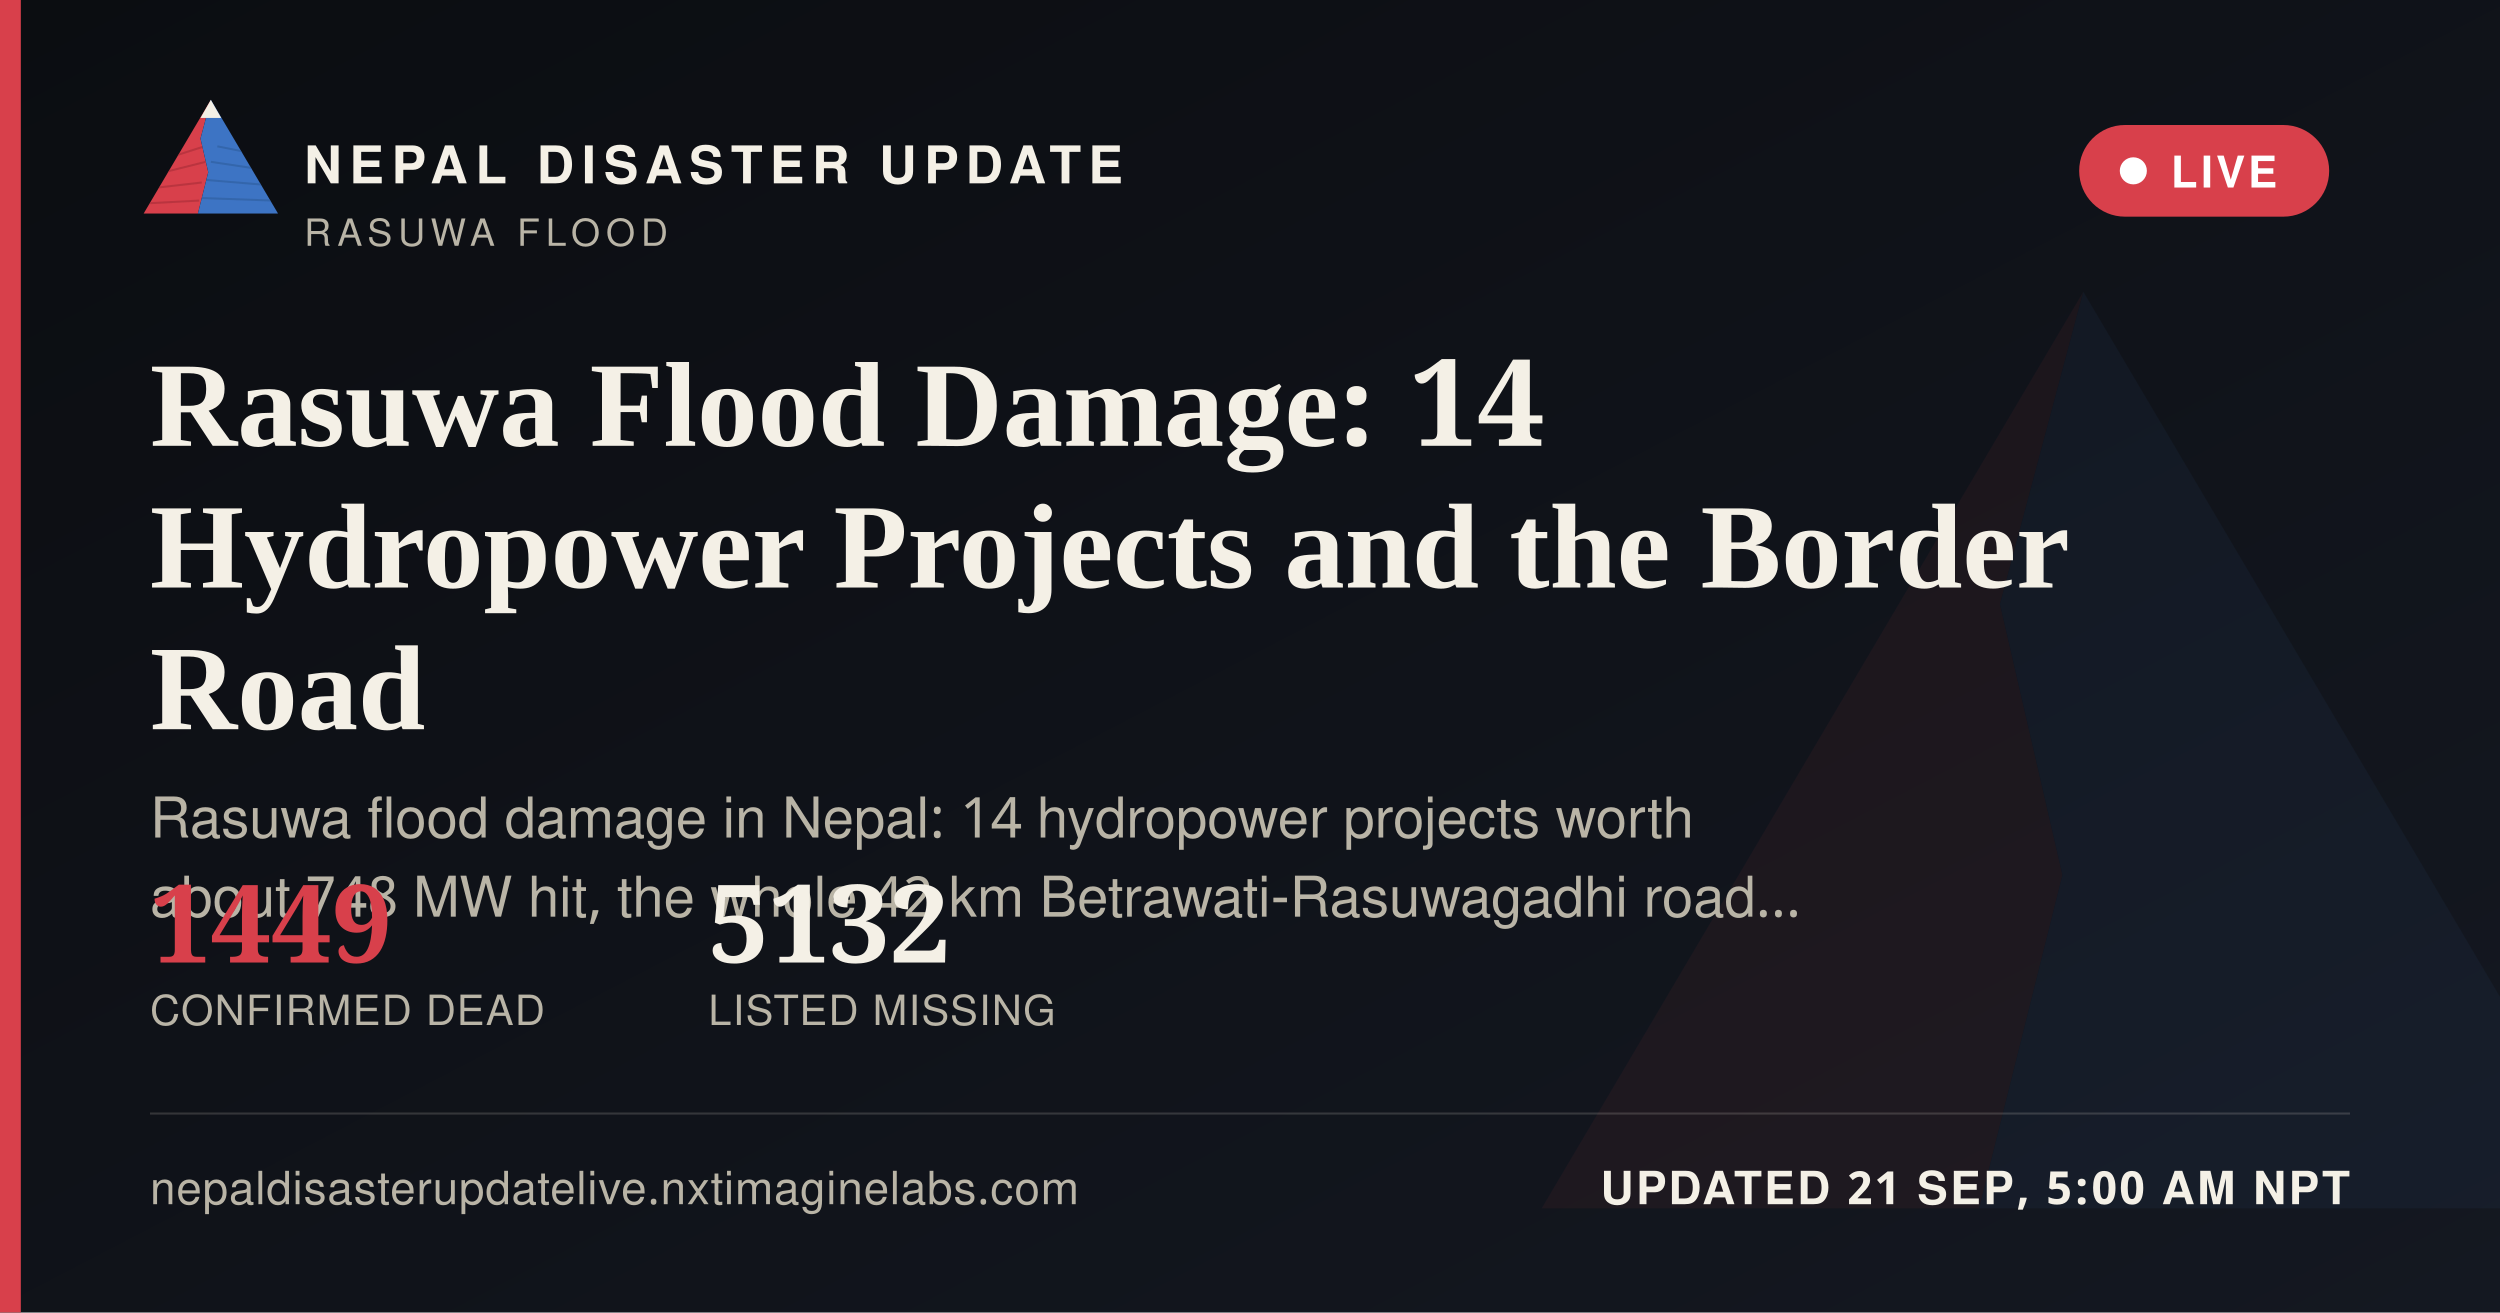
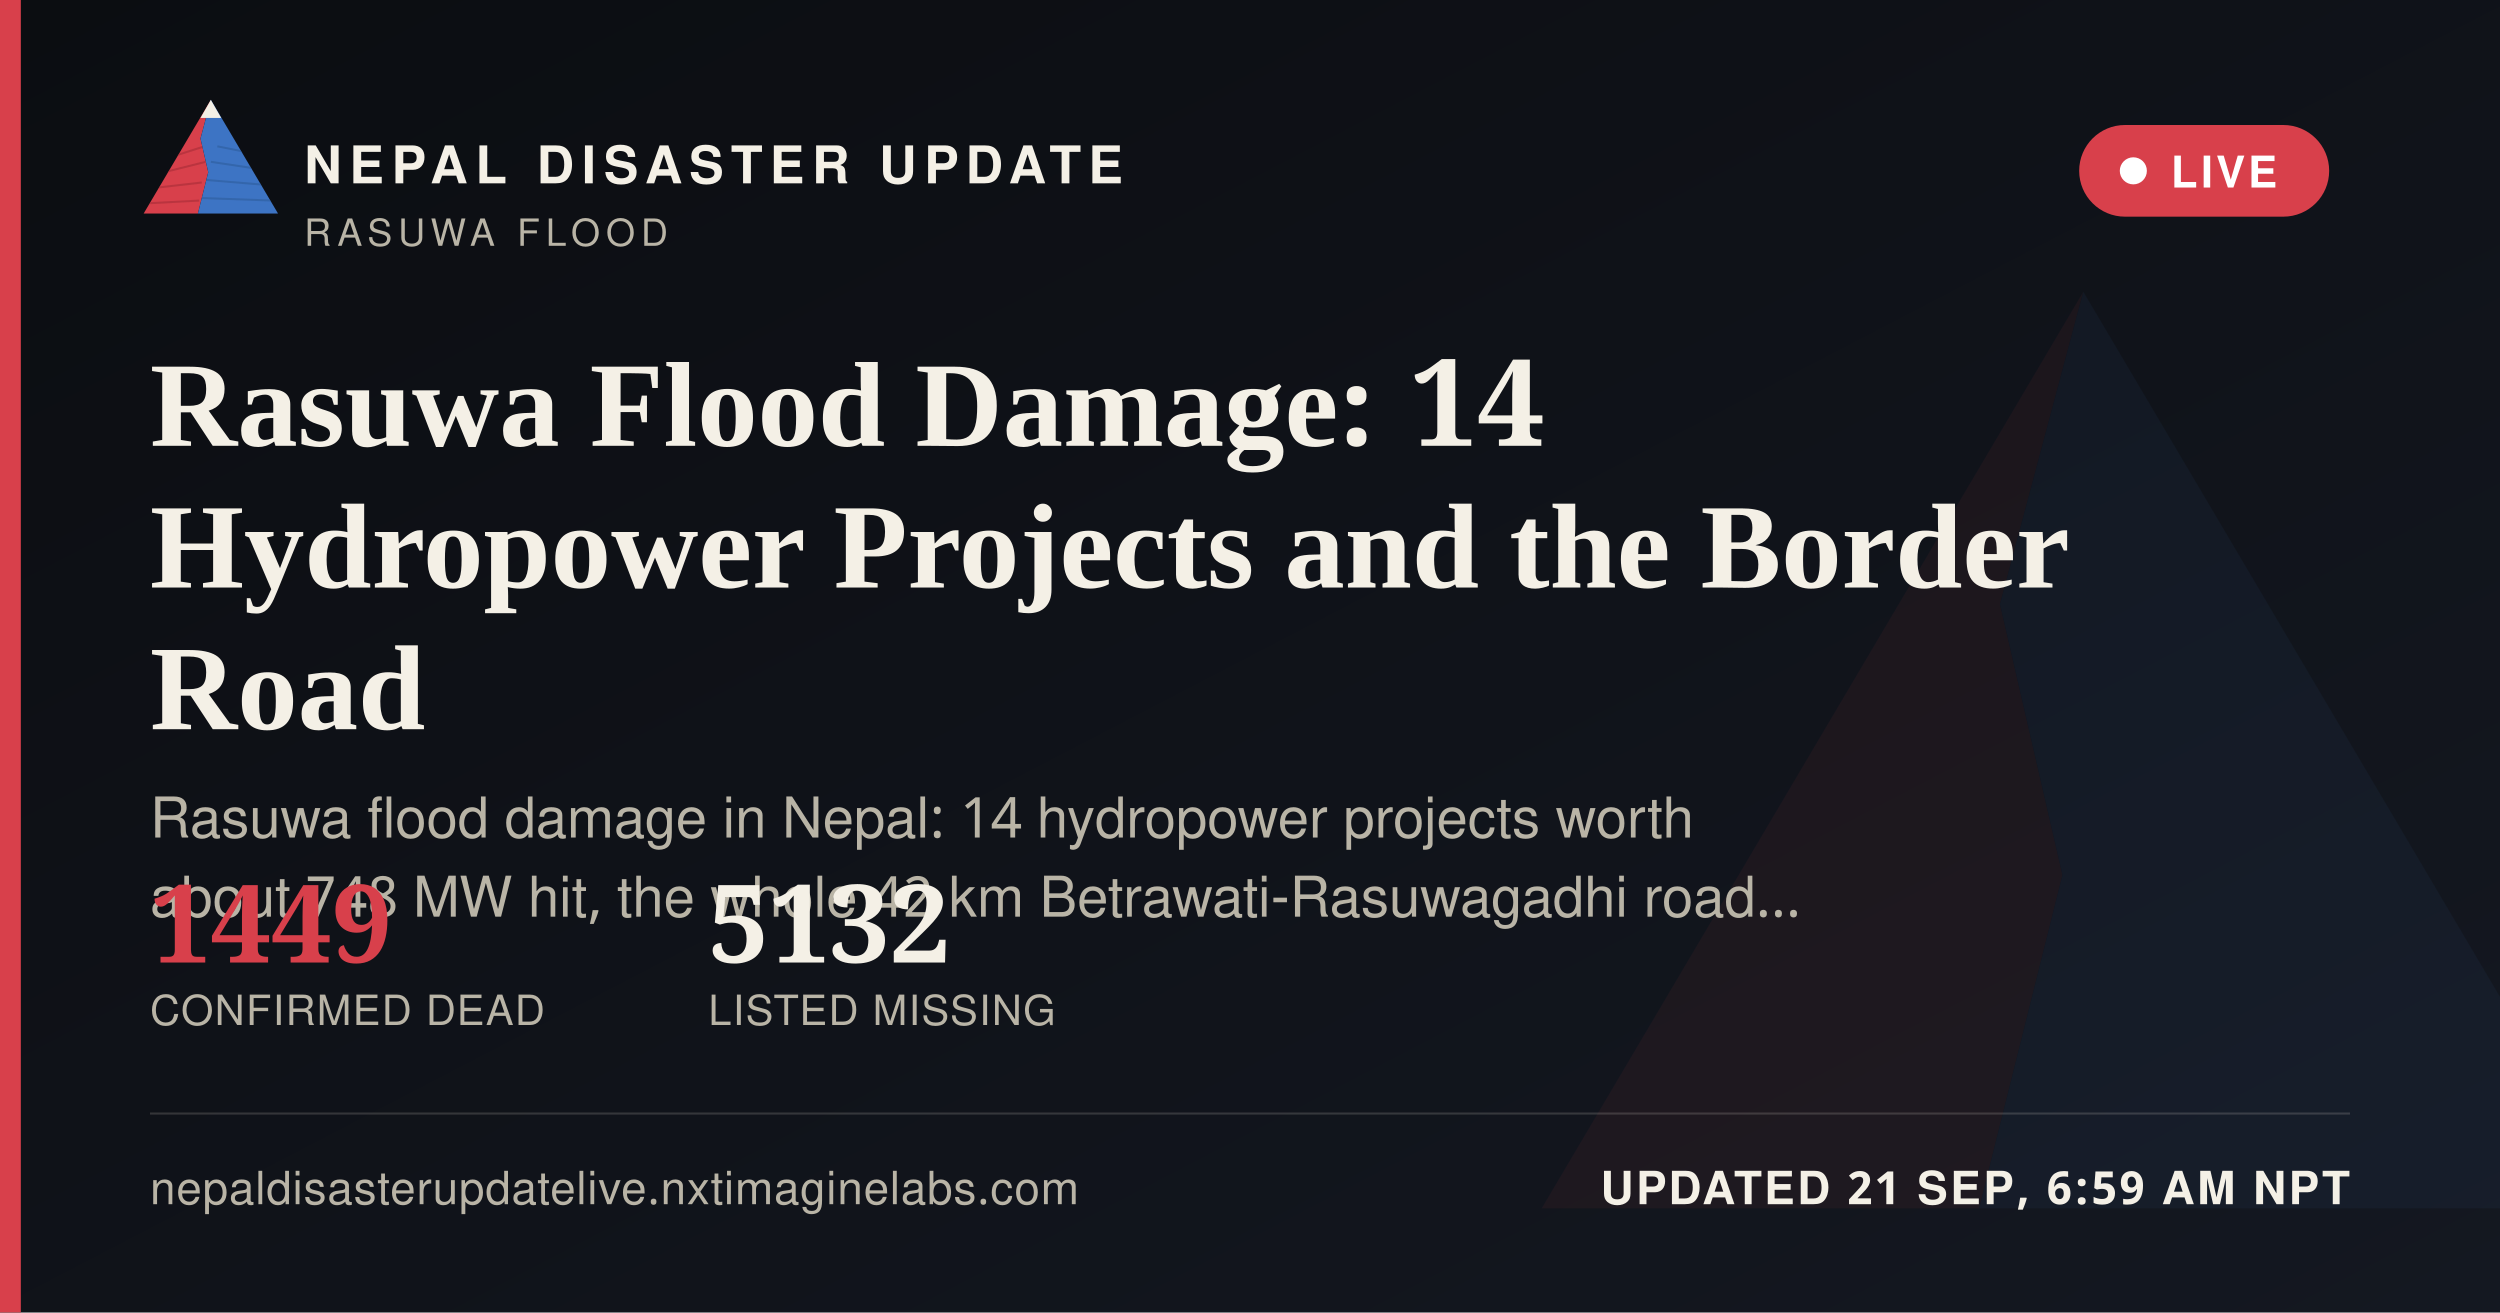
<svg xmlns="http://www.w3.org/2000/svg" width="1200" height="630" viewBox="0 0 1200 630">
  <defs>
    <linearGradient id="ogbg" x1="0" y1="0" x2="1" y2="1">
      <stop offset="0" stop-color="#0B0D11" />
      <stop offset="1" stop-color="#141821" />
    </linearGradient>
  </defs>
  <rect width="1200" height="630" fill="url(#ogbg)" />
  <g transform="translate(700,60) scale(5)" opacity="0.06">
    <polygon points="60,16 52,46 58,72 50,104 8,104" fill="#D8404B" />
    <polygon points="60,16 112,104 50,104 58,72 52,46" fill="#3D74C4" />
  </g>
  <rect x="0" y="0" width="10" height="630" fill="#D8404B" />
  <g transform="translate(64,38) scale(0.62)">
    <g>
      <defs>
        <clipPath id="ogLc">
          <polygon points="60,16 52,46 58,72 50,104 8,104" />
        </clipPath>
        <clipPath id="ogRc">
          <polygon points="60,16 112,104 50,104 58,72 52,46" />
        </clipPath>
      </defs>
      <polygon points="60,16 52,46 58,72 50,104 8,104" fill="#D8404B" />
      <g clip-path="url(#ogLc)" stroke="#A32A34" stroke-width="1.6" fill="none" opacity="0.55">
        <path d="M30,60 L55,52" />
        <path d="M24,72 L56,64" />
        <path d="M18,84 L53,80" />
        <path d="M13,96 L51,94" />
      </g>
      <polygon points="60,16 112,104 50,104 58,72 52,46" fill="#3D74C4" />
      <g clip-path="url(#ogRc)" stroke="#2A5793" stroke-width="1.6" fill="none" opacity="0.5">
        <path d="M65,52 L95,58" />
        <path d="M60,64 L100,70" />
        <path d="M56,78 L104,82" />
        <path d="M52,92 L108,94" />
      </g>
      <polygon points="60,16 52,30 68,30" fill="#F4F0E6" />
    </g>
  </g>
  <text x="146" y="88" font-family="'Public Sans', 'Noto Sans Devanagari', 'Helvetica Neue', Helvetica, Arial, sans-serif" font-size="25" font-weight="800" letter-spacing="3.6" fill="#F4F0E6">NEPAL DISASTER UPDATE</text>
  <text x="146" y="118" font-family="'Public Sans', 'Noto Sans Devanagari', 'Helvetica Neue', Helvetica, Arial, sans-serif" font-size="18" letter-spacing="2.8" fill="#B9B4A6">RASUWA FLOOD</text>
  <g>
    <rect x="998" y="60" width="120" height="44" rx="22" fill="#D8404B" stroke="none" />
    <circle cx="1024" cy="82" r="6.5" fill="#FFFFFF" />
    <text x="1042" y="90" font-family="'Public Sans', 'Noto Sans Devanagari', 'Helvetica Neue', Helvetica, Arial, sans-serif" font-size="21" font-weight="700" letter-spacing="1.6" fill="#FFFFFF">LIVE</text>
  </g>
  <text x="72" y="214" font-family="Newsreader, 'Noto Serif Devanagari', Georgia, 'Times New Roman', serif" font-size="58" font-weight="600" fill="#F4F0E6">Rasuwa Flood Damage: 14</text>
  <text x="72" y="282" font-family="Newsreader, 'Noto Serif Devanagari', Georgia, 'Times New Roman', serif" font-size="58" font-weight="600" fill="#F4F0E6">Hydropower Projects and the Border</text>
  <text x="72" y="350" font-family="Newsreader, 'Noto Serif Devanagari', Georgia, 'Times New Roman', serif" font-size="58" font-weight="600" fill="#F4F0E6">Road</text>
  <text x="72" y="402" font-family="'Public Sans', 'Noto Sans Devanagari', 'Helvetica Neue', Helvetica, Arial, sans-serif" font-size="27" fill="#B9B4A6">Rasuwa flood damage in Nepal: 14 hydropower projects worth</text>
  <text x="72" y="440" font-family="'Public Sans', 'Noto Sans Devanagari', 'Helvetica Neue', Helvetica, Arial, sans-serif" font-size="27" fill="#B9B4A6">about 748 MW hit, the whole 42 km Betrawati-Rasuwagadhi road…</text>
  <g transform="translate(72,462)">
    <text x="0" y="0" font-family="Newsreader, 'Noto Serif Devanagari', Georgia, 'Times New Roman', serif" font-size="52" font-weight="600" fill="#D8404B">1449</text>
    <text x="0" y="30" font-family="'Public Sans', 'Noto Sans Devanagari', 'Helvetica Neue', Helvetica, Arial, sans-serif" font-size="20" letter-spacing="0.6" fill="#B9B4A6">CONFIRMED DEAD</text>
    <text x="268" y="0" font-family="Newsreader, 'Noto Serif Devanagari', Georgia, 'Times New Roman', serif" font-size="52" font-weight="600" fill="#F4F0E6">5132</text>
    <text x="268" y="30" font-family="'Public Sans', 'Noto Sans Devanagari', 'Helvetica Neue', Helvetica, Arial, sans-serif" font-size="20" letter-spacing="0.6" fill="#B9B4A6">LISTED MISSING</text>
  </g>
  <rect x="72" y="534" width="1056" height="1" fill="rgba(244,240,230,0.16)" />
  <text x="72" y="578" font-family="'Public Sans', 'Noto Sans Devanagari', 'Helvetica Neue', Helvetica, Arial, sans-serif" font-size="22" fill="#B9B4A6" letter-spacing="0.4">nepaldisasterupdatelive.nxtimaginelabs.com</text>
-   <text x="1128" y="578" text-anchor="end" font-family="'Public Sans', 'Noto Sans Devanagari', 'Helvetica Neue', Helvetica, Arial, sans-serif" font-size="22" font-weight="700" letter-spacing="1.2" fill="#F4F0E6">UPDATED 21 SEP, 5:00 AM NPT</text>
+   <text x="1128" y="578" text-anchor="end" font-family="'Public Sans', 'Noto Sans Devanagari', 'Helvetica Neue', Helvetica, Arial, sans-serif" font-size="22" font-weight="700" letter-spacing="1.2" fill="#F4F0E6">UPDATED 21 SEP, 6:59 AM NPT</text>
</svg>
